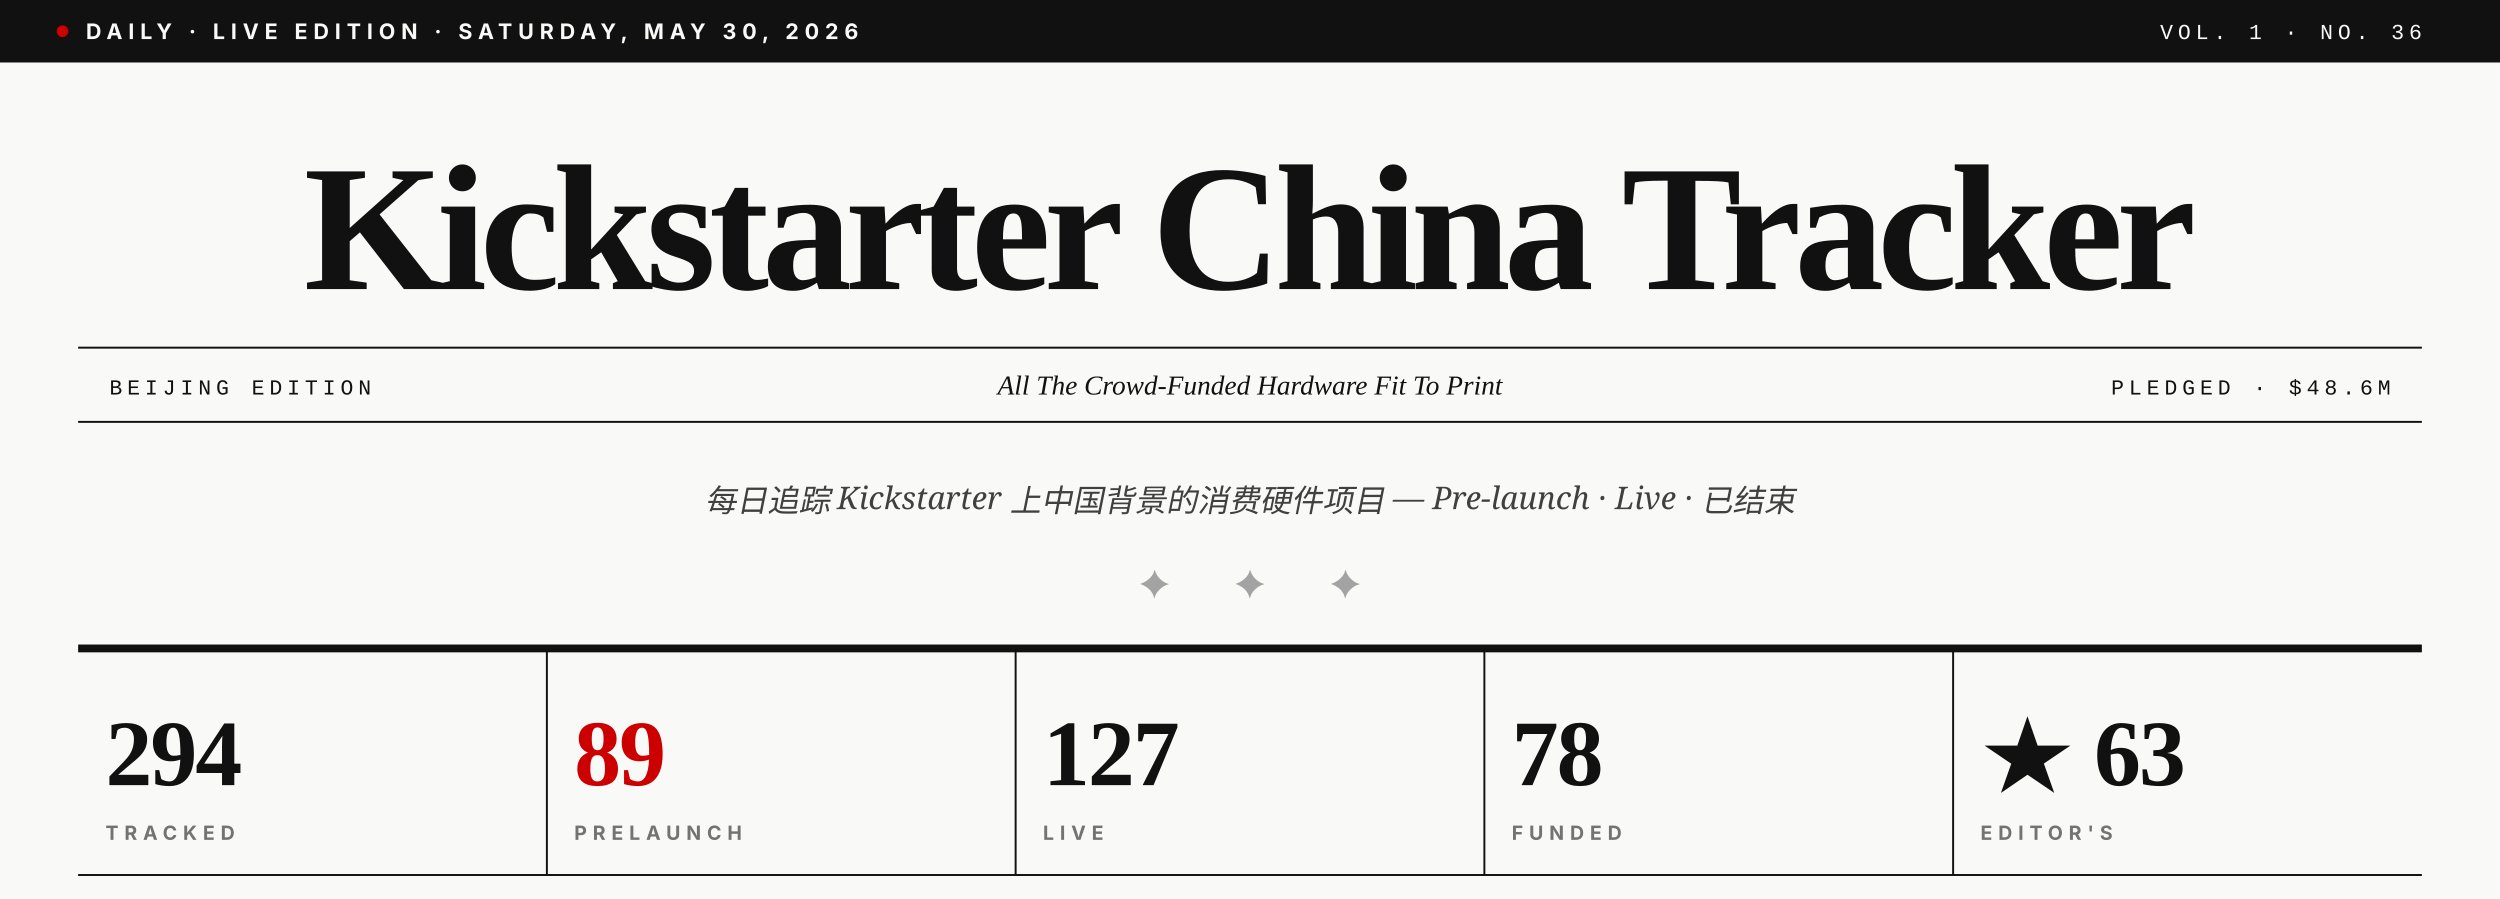
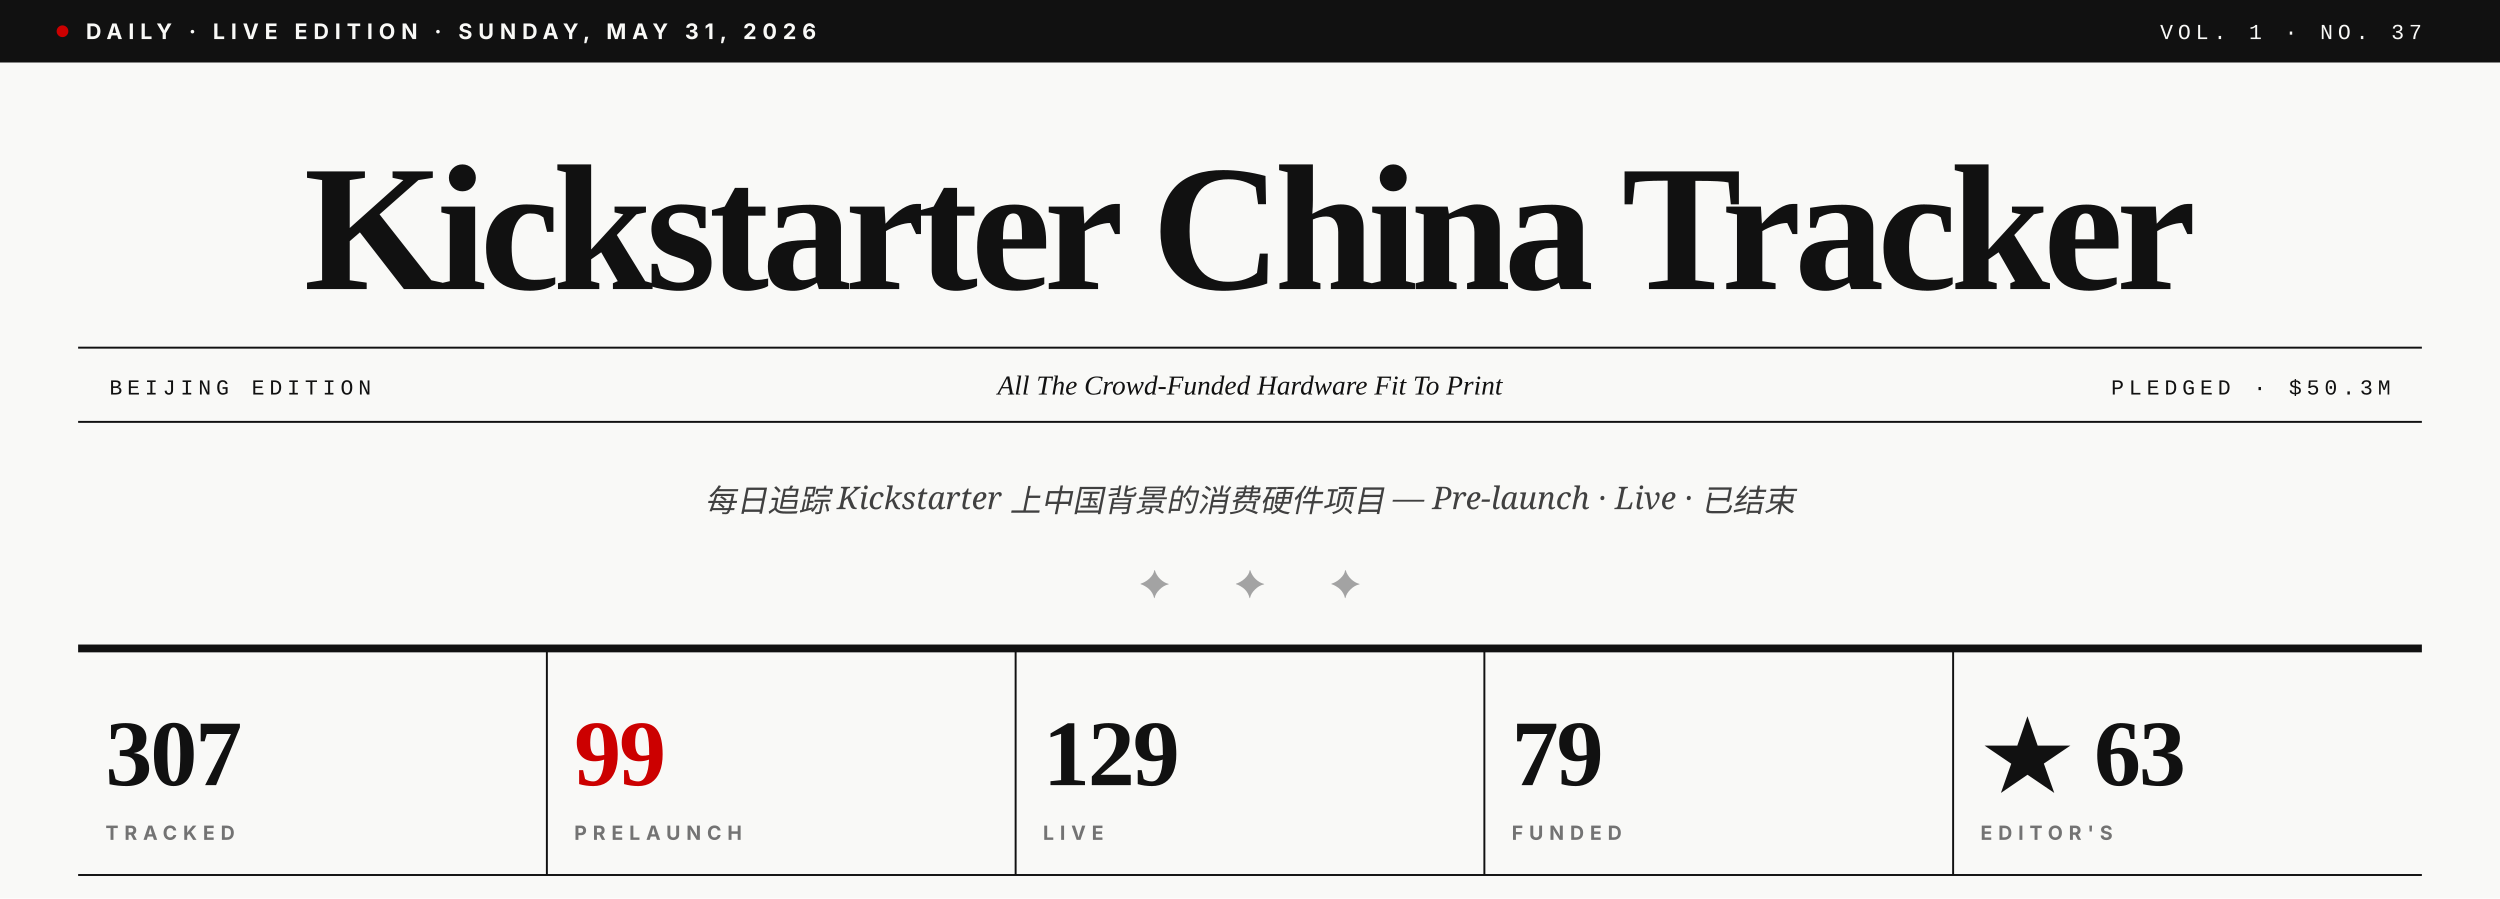
- <svg xmlns="http://www.w3.org/2000/svg" viewBox="0 0 1280 460" role="img" aria-label="Kickstarter China Tracker · Vol. 1 · No. 36">
+ <svg xmlns="http://www.w3.org/2000/svg" viewBox="0 0 1280 460" role="img" aria-label="Kickstarter China Tracker · Vol. 1 · No. 37">
  <rect width="1280" height="460" fill="#F9F9F7" />
  <rect x="0" y="0" width="1280" height="32" fill="#111111" />
  <circle cx="32" cy="16" r="3" fill="#CC0000" />
-   <text x="44" y="20" font-family="Inter, Helvetica, sans-serif" font-size="11" font-weight="700" fill="#F9F9F7" letter-spacing="3">DAILY · LIVE EDITION · SATURDAY, MAY 30, 2026</text>
-   <text x="1240" y="20" text-anchor="end" font-family="JetBrains Mono, Courier New, monospace" font-size="11" font-weight="500" fill="#F9F9F7" letter-spacing="2.5">VOL. 1 · NO. 36</text>
+   <text x="44" y="20" font-family="Inter, Helvetica, sans-serif" font-size="11" font-weight="700" fill="#F9F9F7" letter-spacing="3">DAILY · LIVE EDITION · SUNDAY, MAY 31, 2026</text>
+   <text x="1240" y="20" text-anchor="end" font-family="JetBrains Mono, Courier New, monospace" font-size="11" font-weight="500" fill="#F9F9F7" letter-spacing="2.5">VOL. 1 · NO. 37</text>
  <text x="640" y="148" text-anchor="middle" font-family="Playfair Display, Times New Roman, serif" font-size="92" font-weight="900" fill="#111111" letter-spacing="-3.5">Kickstarter China Tracker</text>
  <line x1="40" y1="178" x2="1240" y2="178" stroke="#111111" stroke-width="1" />
  <line x1="40" y1="216" x2="1240" y2="216" stroke="#111111" stroke-width="1" />
  <text x="56" y="202" font-family="JetBrains Mono, Courier New, monospace" font-size="11" font-weight="500" fill="#111111" letter-spacing="2.5">BEIJING EDITION</text>
  <text x="640" y="202" text-anchor="middle" font-family="Playfair Display, Times New Roman, serif" font-size="14" font-style="italic" fill="#111111">All The Crowd-Funded Hardware Fit To Print</text>
-   <text x="1224" y="202" text-anchor="end" font-family="JetBrains Mono, Courier New, monospace" font-size="11" font-weight="500" fill="#111111" letter-spacing="2.5">PLEDGED · $48.6M</text>
+   <text x="1224" y="202" text-anchor="end" font-family="JetBrains Mono, Courier New, monospace" font-size="11" font-weight="500" fill="#111111" letter-spacing="2.5">PLEDGED · $50.3M</text>
  <text x="640" y="262" text-anchor="middle" font-family="Lora, Georgia, serif" font-size="16" font-style="italic" fill="#404040">每日追踪 Kickstarter 上中国背景的消费硬件项目 — Pre-launch · Live · 已结束</text>
  <text x="640" y="306" text-anchor="middle" font-family="Playfair Display, Times New Roman, serif" font-size="20" fill="#A3A3A3" letter-spacing="14">✦  ✦  ✦</text>
  <line x1="40" y1="332" x2="1240" y2="332" stroke="#111111" stroke-width="4" />
-   <text x="54" y="402" font-family="Playfair Display, Times New Roman, serif" font-size="48" font-weight="900" fill="#111111" letter-spacing="-1">294</text>
+   <text x="54" y="402" font-family="Playfair Display, Times New Roman, serif" font-size="48" font-weight="900" fill="#111111" letter-spacing="-1">307</text>
  <text x="54" y="430" font-family="Inter, Helvetica, sans-serif" font-size="10" font-weight="700" fill="#737373" letter-spacing="3">TRACKED</text>
  <line x1="280" y1="332" x2="280" y2="448" stroke="#111111" stroke-width="1" />
-   <text x="294" y="402" font-family="Playfair Display, Times New Roman, serif" font-size="48" font-weight="900" fill="#CC0000" letter-spacing="-1">89</text>
+   <text x="294" y="402" font-family="Playfair Display, Times New Roman, serif" font-size="48" font-weight="900" fill="#CC0000" letter-spacing="-1">99</text>
  <text x="294" y="430" font-family="Inter, Helvetica, sans-serif" font-size="10" font-weight="700" fill="#737373" letter-spacing="3">PRELAUNCH</text>
  <line x1="520" y1="332" x2="520" y2="448" stroke="#111111" stroke-width="1" />
-   <text x="534" y="402" font-family="Playfair Display, Times New Roman, serif" font-size="48" font-weight="900" fill="#111111" letter-spacing="-1">127</text>
+   <text x="534" y="402" font-family="Playfair Display, Times New Roman, serif" font-size="48" font-weight="900" fill="#111111" letter-spacing="-1">129</text>
  <text x="534" y="430" font-family="Inter, Helvetica, sans-serif" font-size="10" font-weight="700" fill="#737373" letter-spacing="3">LIVE</text>
  <line x1="760" y1="332" x2="760" y2="448" stroke="#111111" stroke-width="1" />
-   <text x="774" y="402" font-family="Playfair Display, Times New Roman, serif" font-size="48" font-weight="900" fill="#111111" letter-spacing="-1">78</text>
+   <text x="774" y="402" font-family="Playfair Display, Times New Roman, serif" font-size="48" font-weight="900" fill="#111111" letter-spacing="-1">79</text>
  <text x="774" y="430" font-family="Inter, Helvetica, sans-serif" font-size="10" font-weight="700" fill="#737373" letter-spacing="3">FUNDED</text>
  <line x1="1000" y1="332" x2="1000" y2="448" stroke="#111111" stroke-width="1" />
  <text x="1014" y="402" font-family="Playfair Display, Times New Roman, serif" font-size="48" font-weight="900" fill="#111111" letter-spacing="-1">★ 63</text>
  <text x="1014" y="430" font-family="Inter, Helvetica, sans-serif" font-size="10" font-weight="700" fill="#737373" letter-spacing="3">EDITOR'S</text>
  <line x1="40" y1="448" x2="1240" y2="448" stroke="#111111" stroke-width="1" />
</svg>
